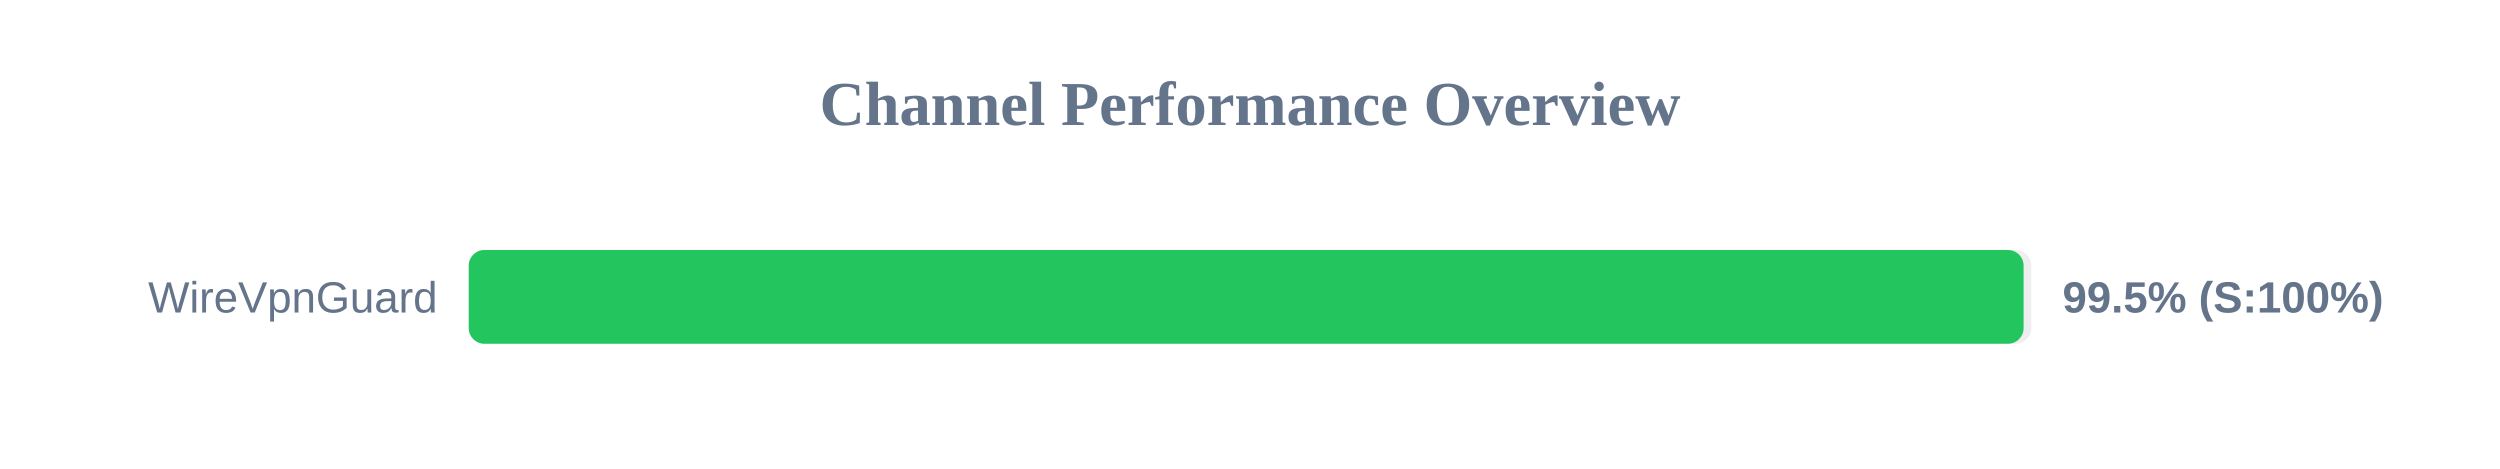
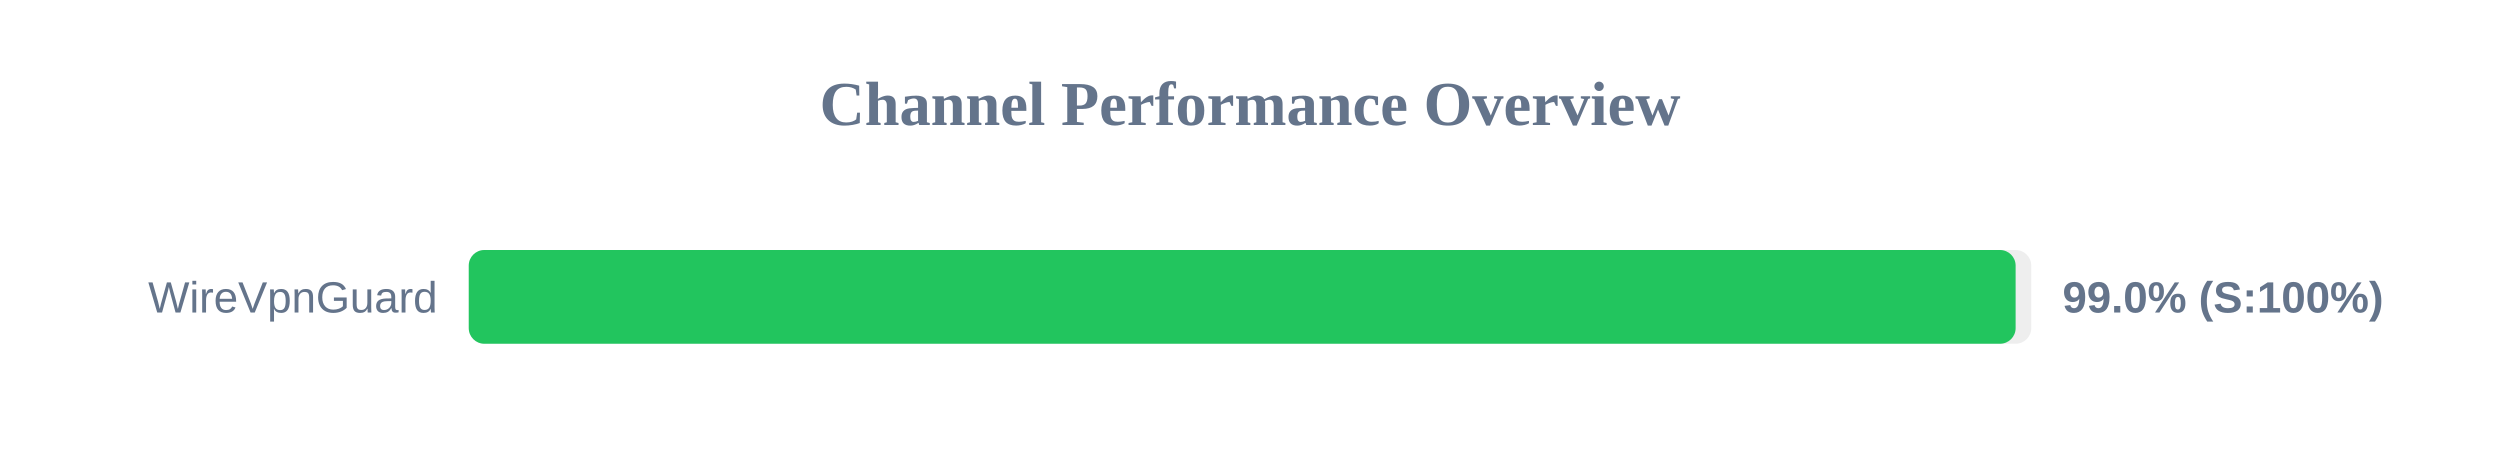
<svg xmlns="http://www.w3.org/2000/svg" width="800" height="150" version="1.1">
  <style>
        .row { font: 14px Arial; fill: #64748b; }
        .score { font: bold 14px Arial; fill: #64748b; }
    </style>
  <text x="400" y="40" text-anchor="middle" font-size="20px" font-weight="bold" fill="#64748b">Channel Performance Overview</text>
  <rect x="150" y="80" width="500" height="30" fill="#eee" rx="5" />
-   <rect x="150" y="80" width="497.55" height="30" fill="#22c55e" rx="5" />
+   <rect x="150" y="80" width="495.0" height="30" fill="#22c55e" rx="5" />
  <text x="140" y="100" text-anchor="end" class="row">WireVpnGuard</text>
-   <text x="660" y="100" text-anchor="start" class="score">99.5% (S:100%)</text>
+   <text x="660" y="100" text-anchor="start" class="score">99.0% (S:100%)</text>
</svg>
